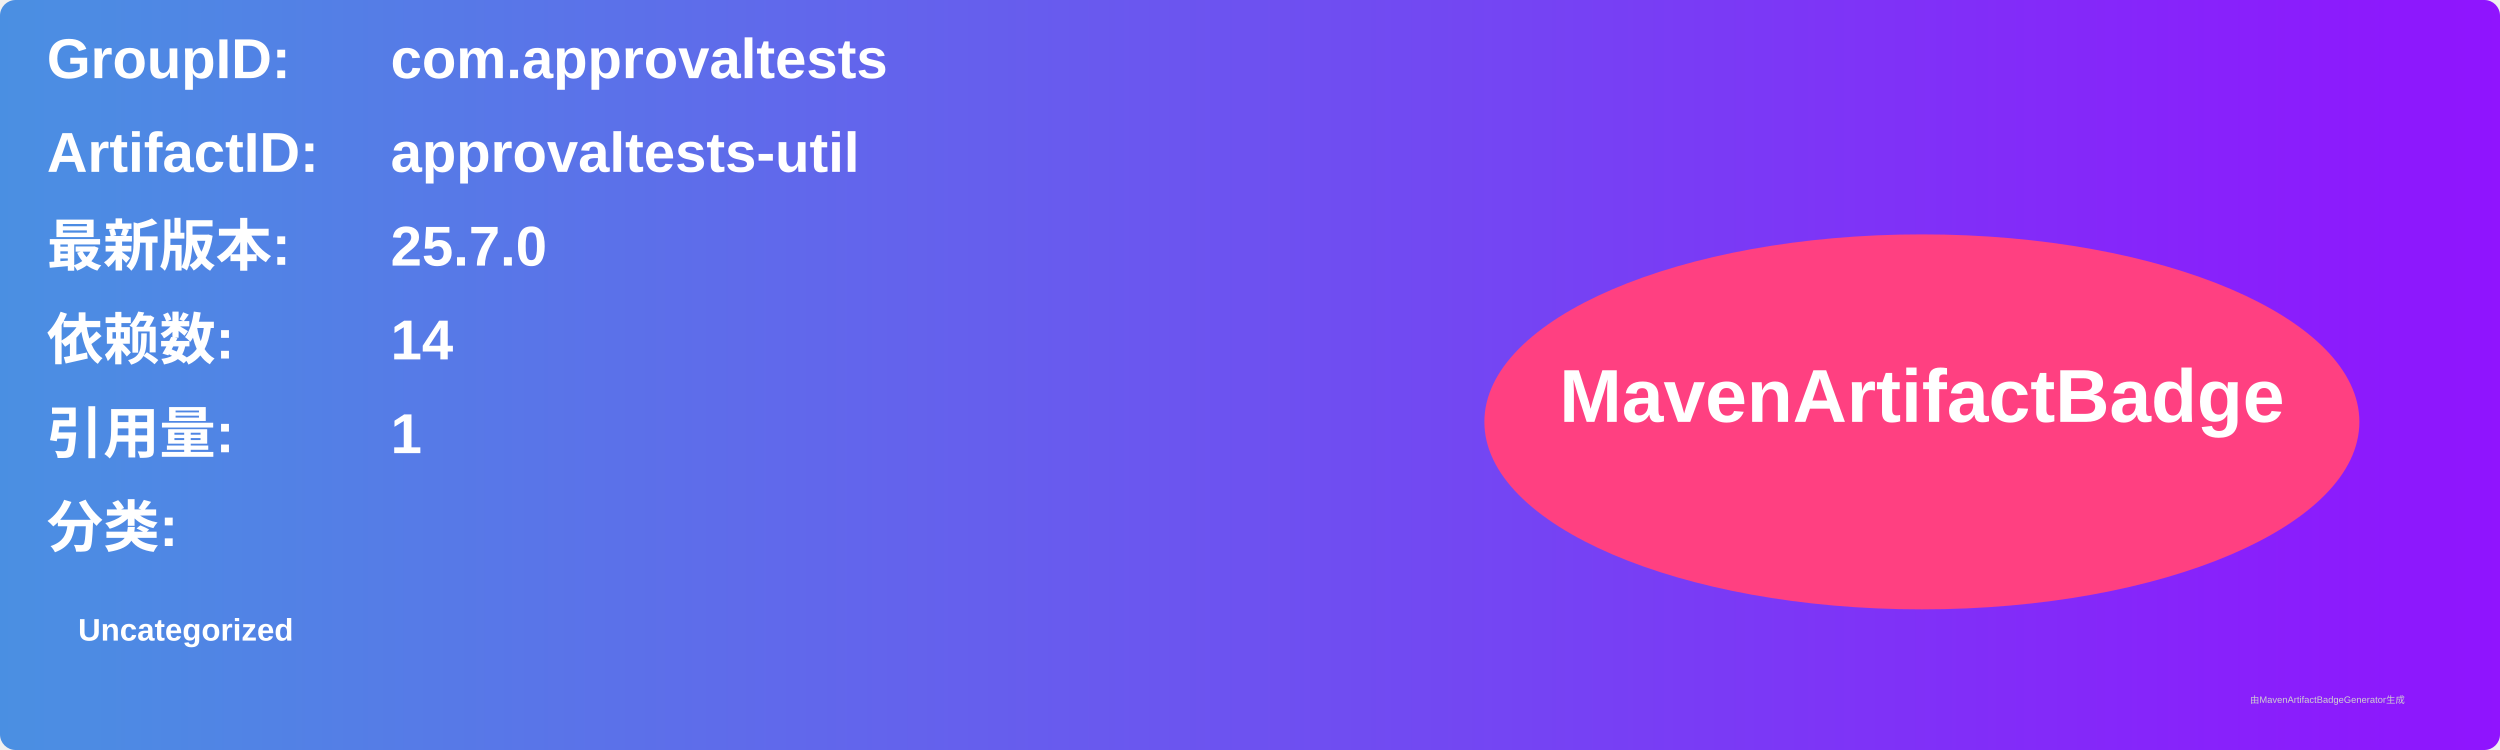
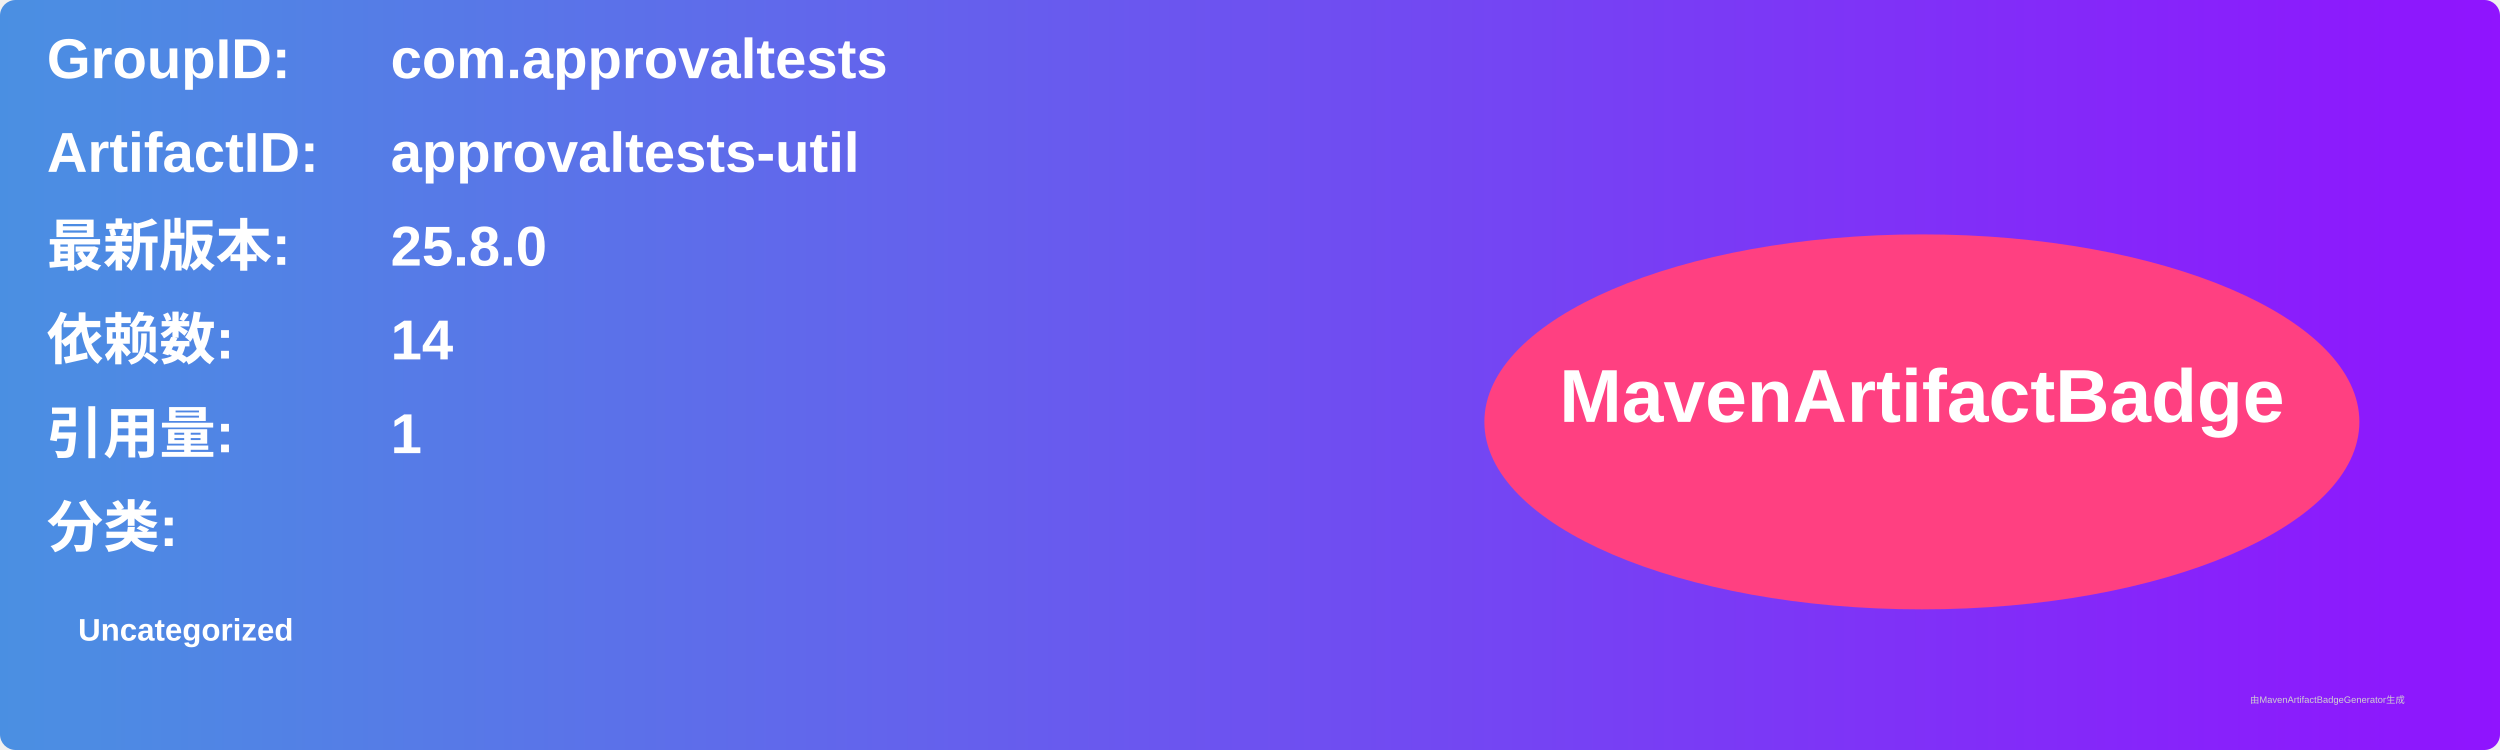
<svg xmlns="http://www.w3.org/2000/svg" width="800" height="240" viewBox="0 0 800 240">
  <linearGradient id="grad" x1="0%" y1="0%" x2="100%" y2="0%">
    <stop offset="0%" stop-color="#4a90e2" />
    <stop offset="100%" stop-color="#9013fe" />
  </linearGradient>
  <rect width="100%" height="100%" rx="5" ry="5" fill="url(#grad)" />
  <g transform="translate(15, 15)">
    <text x="0" y="10" font-family="Arial" font-size="18" fill="white" font-weight="bold" width="260">GroupID:</text>
    <text x="110" y="10" font-family="Arial" font-size="18" fill="white" font-weight="bold" width="460">com.approvaltests</text>
    <text x="0" y="40" font-family="Arial" font-size="18" fill="white" font-weight="bold" width="260">ArtifactID:</text>
    <text x="110" y="40" font-family="Arial" font-size="18" fill="white" font-weight="bold" width="460">approvaltests-util</text>
    <text x="0" y="70" font-family="Arial" font-size="18" fill="white" font-weight="bold">最新版本:</text>
    <text x="110" y="70" font-family="Arial" font-size="18" fill="white" font-weight="bold">
-       <tspan font-weight="bold">25.7.0</tspan>
+       <tspan font-weight="bold">25.8.0</tspan>
    </text>
    <text x="0" y="100" font-family="Arial" font-size="18" fill="white" font-weight="bold">依赖数: </text>
    <text x="110" y="100" font-family="Arial" font-size="18" fill="white">
      <tspan font-weight="bold">14</tspan>
    </text>
    <text x="0" y="130" font-family="Arial" font-size="18" fill="white" font-weight="bold">引用量: </text>
    <text x="110" y="130" font-family="Arial" font-size="18" fill="white">
      <tspan font-weight="bold">1</tspan>
    </text>
    <text x="0" y="160" font-family="Arial" font-size="18" fill="white" font-weight="bold">分类:</text>
    <text x="10" y="190" font-family="Arial" font-size="10" fill="white">
      <tspan font-weight="bold">Uncategorized</tspan>
    </text>
    <ellipse cx="600" cy="120" rx="140" ry="60" fill="#ff4081" />
    <text x="600" y="120" text-anchor="middle" font-family="Arial" font-size="24" fill="white" font-weight="bold">MavenArtifactBadge</text>
  </g>
  <text x="720" y="225" font-family="Arial" font-size="3" fill="#d0d0d0">由MavenArtifactBadgeGenerator生成</text>
</svg>
